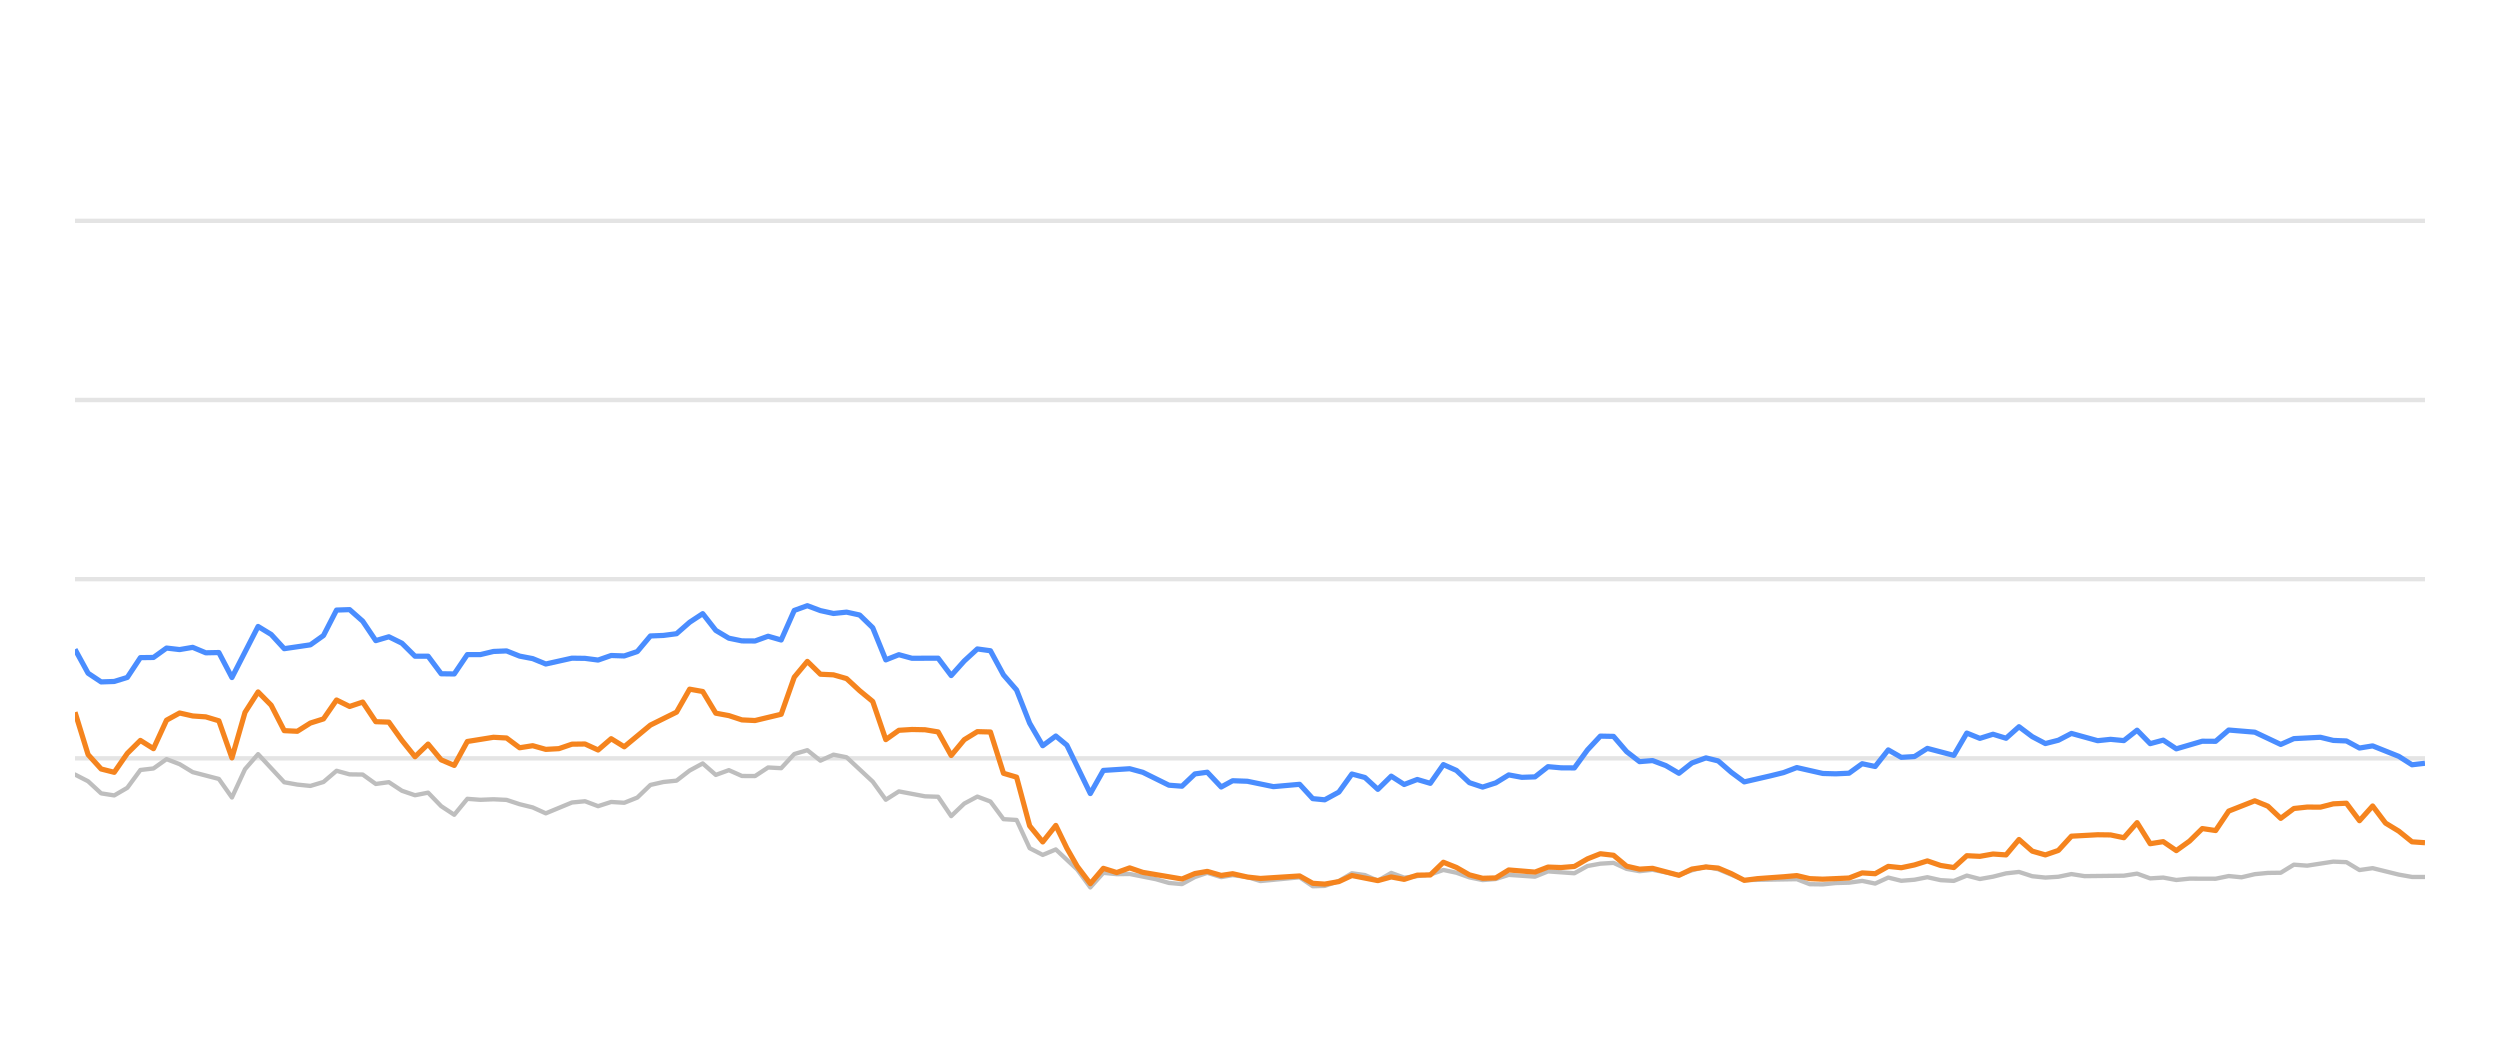
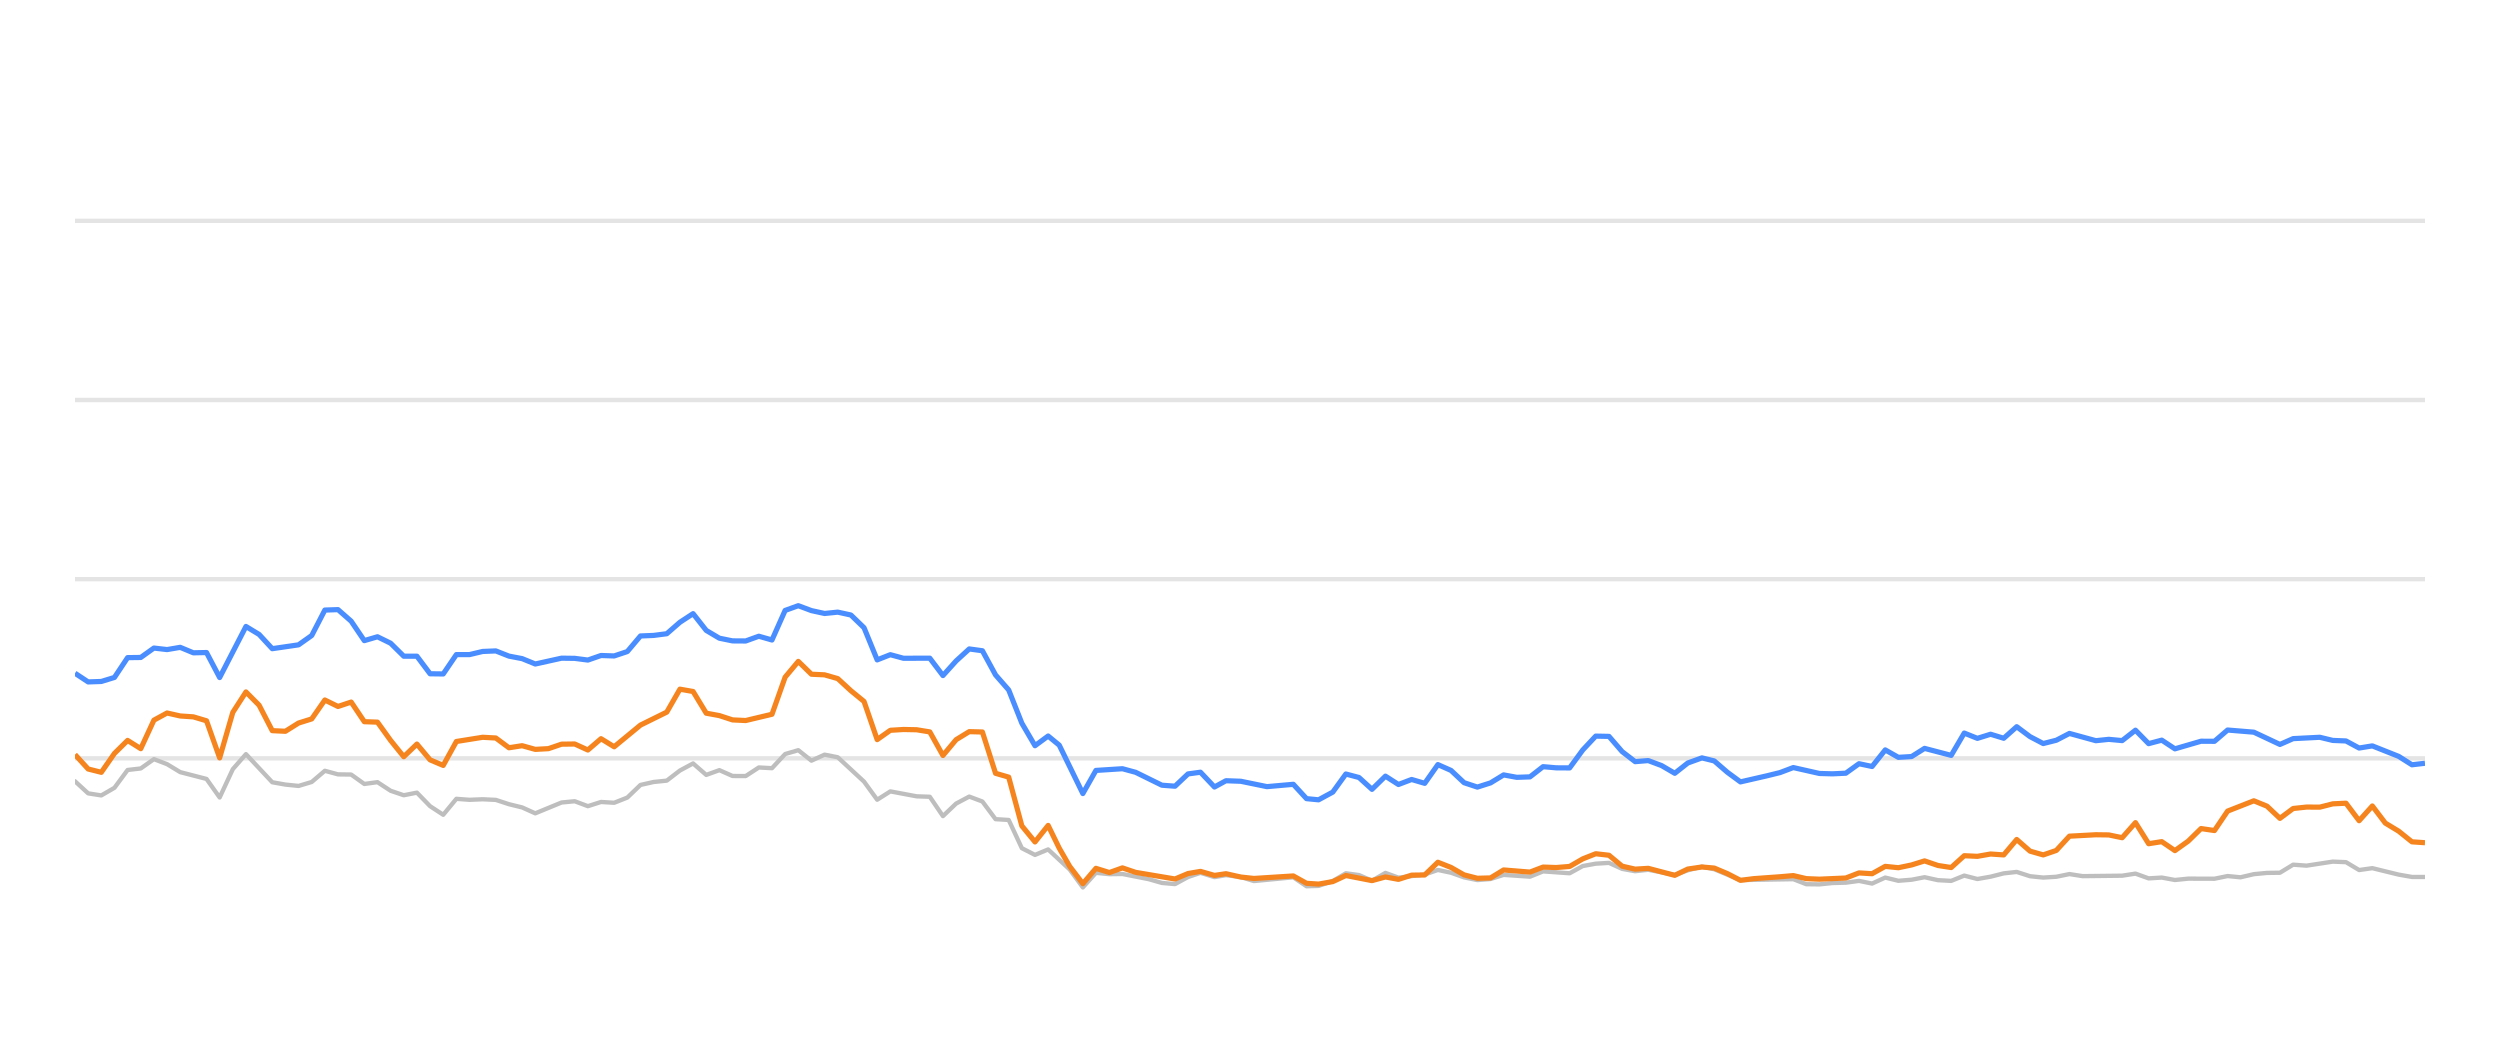
<svg xmlns="http://www.w3.org/2000/svg" width="288pt" height="120pt" viewBox="0 0 288 120" version="1.1">
  <defs>
    <style type="text/css">*{stroke-linejoin: round; stroke-linecap: butt}</style>
  </defs>
  <g id="figure_1">
    <g id="patch_1">
      <path d="M 0 120  L 288 120  L 288 0  L 0 0  L 0 120  z " style="fill: none; opacity: 0" />
    </g>
    <g id="axes_1">
      <g id="patch_2">
        <path d="M 8.64 108  L 279.36 108  L 279.36 4.8  L 8.64 4.8  L 8.64 108  z " style="fill: none" />
      </g>
      <g id="matplotlib.axis_1" />
      <g id="matplotlib.axis_2" />
      <g id="line2d_1">
-         <path d="M 8.64 87.36  L 279.36 87.36  " clip-path="url(#p76d55fcf84)" style="fill: none; stroke: #b2b2b2; stroke-opacity: 0.35; stroke-width: 0.5; stroke-linecap: square" />
+         <path d="M 8.64 87.36  L 279.36 87.36  " clip-path="url(#p9a9c647c4e)" style="fill: none; stroke: #b2b2b2; stroke-opacity: 0.35; stroke-width: 0.5; stroke-linecap: square" />
      </g>
      <g id="line2d_2">
-         <path d="M 8.64 66.72  L 279.36 66.72  " clip-path="url(#p76d55fcf84)" style="fill: none; stroke: #b2b2b2; stroke-opacity: 0.35; stroke-width: 0.5; stroke-linecap: square" />
+         <path d="M 8.64 66.72  L 279.36 66.72  " clip-path="url(#p9a9c647c4e)" style="fill: none; stroke: #b2b2b2; stroke-opacity: 0.35; stroke-width: 0.5; stroke-linecap: square" />
      </g>
      <g id="line2d_3">
-         <path d="M 8.64 46.08  L 279.36 46.08  " clip-path="url(#p76d55fcf84)" style="fill: none; stroke: #b2b2b2; stroke-opacity: 0.35; stroke-width: 0.5; stroke-linecap: square" />
+         <path d="M 8.64 46.08  L 279.36 46.08  " clip-path="url(#p9a9c647c4e)" style="fill: none; stroke: #b2b2b2; stroke-opacity: 0.35; stroke-width: 0.5; stroke-linecap: square" />
      </g>
      <g id="line2d_4">
-         <path d="M 8.64 25.44  L 279.36 25.44  " clip-path="url(#p76d55fcf84)" style="fill: none; stroke: #b2b2b2; stroke-opacity: 0.35; stroke-width: 0.5; stroke-linecap: square" />
+         <path d="M 8.64 25.44  L 279.36 25.44  " clip-path="url(#p9a9c647c4e)" style="fill: none; stroke: #b2b2b2; stroke-opacity: 0.35; stroke-width: 0.5; stroke-linecap: square" />
      </g>
      <g id="line2d_5">
-         <path d="M 8.64 89.228  L 10.147 90.002  L 11.653 91.395  L 13.16 91.632  L 14.666 90.755  L 16.173 88.702  L 17.679 88.526  L 19.186 87.453  L 20.692 88.031  L 22.199 88.949  L 25.212 89.734  L 26.718 91.87  L 28.225 88.609  L 29.731 86.875  L 32.744 90.115  L 34.251 90.384  L 35.757 90.539  L 37.264 90.084  L 38.77 88.794  L 40.277 89.207  L 41.783 89.228  L 43.29 90.312  L 44.797 90.105  L 46.303 91.096  L 47.81 91.612  L 49.316 91.313  L 50.823 92.871  L 52.329 93.862  L 53.836 92.025  L 55.342 92.138  L 56.849 92.076  L 58.355 92.148  L 59.862 92.644  L 61.368 93.015  L 62.875 93.696  L 65.888 92.448  L 67.394 92.303  L 68.901 92.871  L 70.407 92.386  L 71.914 92.479  L 73.42 91.88  L 74.927 90.425  L 76.433 90.084  L 77.94 89.93  L 79.447 88.764  L 80.953 87.948  L 82.46 89.269  L 83.966 88.722  L 85.473 89.393  L 86.979 89.403  L 88.486 88.413  L 89.992 88.495  L 91.499 86.865  L 93.005 86.421  L 94.512 87.628  L 96.018 86.937  L 97.525 87.236  L 100.538 90.043  L 102.044 92.128  L 103.551 91.168  L 106.564 91.736  L 108.07 91.787  L 109.577 94.016  L 111.083 92.572  L 112.59 91.767  L 114.097 92.334  L 115.603 94.367  L 117.11 94.46  L 118.616 97.711  L 120.123 98.485  L 121.629 97.855  L 124.098 100.167  L 125.604 102.231  L 127.104 100.549  L 128.645 100.704  L 130.139 100.683  L 133.158 101.282  L 134.659 101.715  L 136.165 101.849  L 137.653 101.034  L 139.08 100.549  L 140.683 101.044  L 142.001 100.817  L 143.694 101.034  L 145.199 101.498  L 149.717 101.065  L 151.229 102.097  L 152.608 102.056  L 154.236 101.498  L 155.736 100.601  L 157.24 100.807  L 158.728 101.457  L 160.269 100.559  L 161.76 101.106  L 164.768 100.745  L 166.278 100.219  L 167.784 100.539  L 169.279 101.075  L 170.8 101.385  L 172.311 101.261  L 173.808 100.786  L 176.826 100.993  L 178.33 100.384  L 181.37 100.601  L 182.88 99.765  L 184.361 99.496  L 185.879 99.403  L 187.386 100.095  L 188.877 100.363  L 190.375 100.198  L 193.414 100.797  L 194.907 100.26  L 196.525 99.837  L 197.938 100.136  L 200.939 101.385  L 206.993 101.282  L 208.48 101.86  L 209.988 101.88  L 211.482 101.725  L 213.011 101.684  L 214.521 101.478  L 216.018 101.787  L 217.527 101.096  L 219.028 101.467  L 220.549 101.344  L 222.032 101.055  L 223.566 101.395  L 225.08 101.478  L 226.577 100.869  L 228.082 101.261  L 229.595 100.993  L 231.099 100.611  L 232.589 100.446  L 234.115 100.941  L 235.625 101.096  L 237.125 101.003  L 238.627 100.693  L 240.14 100.931  L 244.669 100.879  L 246.191 100.642  L 247.701 101.189  L 249.203 101.096  L 250.712 101.375  L 252.235 101.22  L 255.241 101.23  L 256.747 100.92  L 258.22 101.065  L 259.753 100.704  L 261.26 100.559  L 262.741 100.539  L 264.253 99.61  L 265.79 99.723  L 268.794 99.259  L 270.308 99.321  L 271.813 100.229  L 273.327 100.012  L 276.343 100.755  L 277.864 101.024  L 279.36 101.024  L 279.36 101.024  " clip-path="url(#p76d55fcf84)" style="fill: none; stroke: #bebebe; stroke-width: 0.5; stroke-linecap: round" />
+         <path d="M 8.64 90.002  L 10.155 91.395  L 11.67 91.632  L 13.185 90.755  L 14.7 88.702  L 16.215 88.526  L 17.73 87.453  L 19.245 88.031  L 20.76 88.949  L 23.79 89.734  L 25.304 91.87  L 26.819 88.609  L 28.334 86.875  L 31.364 90.115  L 32.879 90.384  L 34.394 90.539  L 35.909 90.084  L 37.424 88.794  L 38.939 89.207  L 40.454 89.228  L 41.969 90.312  L 43.484 90.105  L 44.999 91.096  L 46.514 91.612  L 48.029 91.313  L 49.544 92.871  L 51.059 93.862  L 52.574 92.025  L 54.089 92.138  L 55.604 92.076  L 57.118 92.148  L 58.633 92.644  L 60.148 93.015  L 61.663 93.696  L 64.693 92.448  L 66.208 92.303  L 67.723 92.871  L 69.238 92.386  L 70.753 92.479  L 72.268 91.88  L 73.783 90.425  L 75.298 90.084  L 76.813 89.93  L 78.328 88.764  L 79.843 87.948  L 81.358 89.269  L 82.873 88.722  L 84.388 89.393  L 85.903 89.403  L 87.418 88.413  L 88.932 88.495  L 90.447 86.865  L 91.962 86.421  L 93.477 87.628  L 94.992 86.937  L 96.507 87.236  L 99.537 90.043  L 101.052 92.128  L 102.567 91.168  L 105.597 91.736  L 107.112 91.787  L 108.627 94.016  L 110.142 92.572  L 111.657 91.767  L 113.172 92.334  L 114.687 94.367  L 116.202 94.46  L 117.717 97.711  L 119.232 98.485  L 120.746 97.855  L 123.229 100.167  L 124.744 102.231  L 126.252 100.549  L 127.802 100.704  L 129.304 100.683  L 132.339 101.282  L 133.849 101.715  L 135.363 101.849  L 136.86 101.034  L 138.295 100.549  L 139.907 101.044  L 141.232 100.817  L 142.935 101.034  L 144.448 101.498  L 148.992 101.065  L 150.511 102.097  L 151.898 102.056  L 153.536 101.498  L 155.044 100.601  L 156.556 100.807  L 158.053 101.457  L 159.603 100.559  L 161.102 101.106  L 164.127 100.745  L 165.645 100.219  L 167.159 100.539  L 168.663 101.075  L 170.192 101.385  L 171.712 101.261  L 173.217 100.786  L 176.252 100.993  L 177.764 100.384  L 180.821 100.601  L 182.34 99.765  L 183.829 99.496  L 185.355 99.403  L 186.871 100.095  L 188.371 100.363  L 189.877 100.198  L 192.933 100.797  L 194.434 100.26  L 196.062 99.837  L 197.482 100.136  L 200.5 101.385  L 206.588 101.282  L 208.083 101.86  L 209.6 101.88  L 211.102 101.725  L 212.639 101.684  L 214.158 101.478  L 215.663 101.787  L 217.181 101.096  L 218.691 101.467  L 220.219 101.344  L 221.711 101.055  L 223.253 101.395  L 224.776 101.478  L 226.281 100.869  L 227.795 101.261  L 229.317 100.993  L 230.829 100.611  L 232.327 100.446  L 233.862 100.941  L 235.38 101.096  L 236.889 101.003  L 238.399 100.693  L 239.92 100.931  L 244.474 100.879  L 246.006 100.642  L 247.524 101.189  L 249.035 101.096  L 250.552 101.375  L 252.084 101.22  L 255.106 101.23  L 256.62 100.92  L 258.102 101.065  L 259.643 100.704  L 261.159 100.559  L 262.648 100.539  L 264.169 99.61  L 265.714 99.723  L 268.735 99.259  L 270.257 99.321  L 271.771 100.229  L 273.293 100.012  L 276.326 100.755  L 277.856 101.024  L 279.36 101.024  L 279.36 101.024  " clip-path="url(#p9a9c647c4e)" style="fill: none; stroke: #bebebe; stroke-width: 0.5; stroke-linecap: round" />
      </g>
      <g id="line2d_6">
-         <path d="M 8.64 74.801  L 10.147 77.556  L 11.653 78.557  L 13.16 78.505  L 14.666 78.041  L 16.173 75.76  L 17.679 75.74  L 19.186 74.656  L 20.692 74.832  L 22.199 74.574  L 23.705 75.203  L 25.212 75.172  L 26.718 78.051  L 29.731 72.169  L 31.238 73.087  L 32.744 74.728  L 35.757 74.285  L 37.264 73.211  L 38.77 70.28  L 40.277 70.229  L 41.783 71.56  L 43.29 73.8  L 44.797 73.356  L 46.303 74.099  L 47.81 75.595  L 49.316 75.595  L 50.823 77.618  L 52.329 77.639  L 53.836 75.409  L 55.342 75.409  L 56.849 75.048  L 58.355 74.986  L 59.862 75.585  L 61.368 75.874  L 62.875 76.493  L 65.888 75.822  L 67.394 75.843  L 68.901 76.039  L 70.407 75.513  L 71.914 75.564  L 73.42 75.059  L 74.927 73.263  L 76.433 73.201  L 77.94 73.005  L 79.447 71.684  L 80.953 70.693  L 82.46 72.623  L 83.966 73.521  L 85.473 73.83  L 86.979 73.841  L 88.486 73.294  L 89.992 73.727  L 91.499 70.322  L 93.005 69.775  L 94.512 70.342  L 96.018 70.673  L 97.525 70.518  L 99.031 70.848  L 100.538 72.313  L 102.044 76.018  L 103.551 75.42  L 105.057 75.833  L 108.07 75.822  L 109.577 77.824  L 111.083 76.142  L 112.59 74.759  L 114.097 74.966  L 115.603 77.752  L 117.11 79.486  L 118.616 83.315  L 120.123 85.905  L 121.629 84.79  L 122.901 85.843  L 125.604 91.416  L 127.104 88.753  L 130.139 88.557  L 131.654 88.97  L 134.659 90.456  L 136.165 90.57  L 137.653 89.156  L 139.08 88.96  L 140.683 90.662  L 142.001 89.94  L 143.694 90.002  L 146.696 90.621  L 149.717 90.353  L 151.229 92.004  L 152.608 92.138  L 154.236 91.251  L 155.736 89.166  L 157.24 89.568  L 158.728 90.931  L 160.269 89.414  L 161.76 90.373  L 163.27 89.796  L 164.768 90.239  L 166.278 88.082  L 167.784 88.753  L 169.279 90.167  L 170.8 90.673  L 172.311 90.188  L 173.808 89.269  L 175.314 89.548  L 176.826 89.496  L 178.33 88.32  L 179.834 88.454  L 181.37 88.464  L 182.88 86.39  L 184.361 84.801  L 185.879 84.832  L 187.386 86.586  L 188.877 87.742  L 190.375 87.618  L 191.904 88.196  L 193.414 89.083  L 194.907 87.897  L 196.525 87.308  L 197.938 87.659  L 199.447 88.97  L 200.939 90.074  L 203.977 89.372  L 205.474 89.001  L 206.993 88.423  L 209.988 89.104  L 211.482 89.145  L 213.011 89.073  L 214.521 87.979  L 216.018 88.299  L 217.527 86.39  L 219.028 87.246  L 220.549 87.154  L 222.032 86.214  L 225.08 87.019  L 226.577 84.45  L 228.082 85.059  L 229.595 84.584  L 231.099 85.048  L 232.589 83.717  L 234.115 84.863  L 235.625 85.657  L 237.125 85.275  L 238.627 84.491  L 241.65 85.327  L 243.139 85.172  L 244.669 85.317  L 246.191 84.12  L 247.701 85.668  L 249.203 85.265  L 250.712 86.266  L 253.704 85.389  L 255.241 85.399  L 256.747 84.099  L 259.753 84.347  L 262.741 85.76  L 264.253 85.09  L 267.309 84.935  L 268.794 85.296  L 270.308 85.358  L 271.813 86.173  L 273.327 85.926  L 276.343 87.133  L 277.864 88.103  L 279.36 87.928  L 279.36 87.928  " clip-path="url(#p76d55fcf84)" style="fill: none; stroke: #4a8dff; stroke-width: 0.6" />
+         <path d="M 8.64 77.556  L 10.155 78.557  L 11.67 78.505  L 13.185 78.041  L 14.7 75.76  L 16.215 75.74  L 17.73 74.656  L 19.245 74.832  L 20.76 74.574  L 22.275 75.203  L 23.79 75.172  L 25.304 78.051  L 28.334 72.169  L 29.849 73.087  L 31.364 74.728  L 34.394 74.285  L 35.909 73.211  L 37.424 70.28  L 38.939 70.229  L 40.454 71.56  L 41.969 73.8  L 43.484 73.356  L 44.999 74.099  L 46.514 75.595  L 48.029 75.595  L 49.544 77.618  L 51.059 77.639  L 52.574 75.409  L 54.089 75.409  L 55.604 75.048  L 57.118 74.986  L 58.633 75.585  L 60.148 75.874  L 61.663 76.493  L 64.693 75.822  L 66.208 75.843  L 67.723 76.039  L 69.238 75.513  L 70.753 75.564  L 72.268 75.059  L 73.783 73.263  L 75.298 73.201  L 76.813 73.005  L 78.328 71.684  L 79.843 70.693  L 81.358 72.623  L 82.873 73.521  L 84.388 73.83  L 85.903 73.841  L 87.418 73.294  L 88.932 73.727  L 90.447 70.322  L 91.962 69.775  L 93.477 70.342  L 94.992 70.673  L 96.507 70.518  L 98.022 70.848  L 99.537 72.313  L 101.052 76.018  L 102.567 75.42  L 104.082 75.833  L 107.112 75.822  L 108.627 77.824  L 110.142 76.142  L 111.657 74.759  L 113.172 74.966  L 114.687 77.752  L 116.202 79.486  L 117.717 83.315  L 119.232 85.905  L 120.746 84.79  L 122.025 85.843  L 124.744 91.416  L 126.252 88.753  L 129.304 88.557  L 130.828 88.97  L 133.849 90.456  L 135.363 90.57  L 136.86 89.156  L 138.295 88.96  L 139.907 90.662  L 141.232 89.94  L 142.935 90.002  L 145.954 90.621  L 148.992 90.353  L 150.511 92.004  L 151.898 92.138  L 153.536 91.251  L 155.044 89.166  L 156.556 89.568  L 158.053 90.931  L 159.603 89.414  L 161.102 90.373  L 162.62 89.796  L 164.127 90.239  L 165.645 88.082  L 167.159 88.753  L 168.663 90.167  L 170.192 90.673  L 171.712 90.188  L 173.217 89.269  L 174.731 89.548  L 176.252 89.496  L 177.764 88.32  L 179.277 88.454  L 180.821 88.464  L 182.34 86.39  L 183.829 84.801  L 185.355 84.832  L 186.871 86.586  L 188.371 87.742  L 189.877 87.618  L 191.415 88.196  L 192.933 89.083  L 194.434 87.897  L 196.062 87.308  L 197.482 87.659  L 198.999 88.97  L 200.5 90.074  L 203.555 89.372  L 205.06 89.001  L 206.588 88.423  L 209.6 89.104  L 211.102 89.145  L 212.639 89.073  L 214.158 87.979  L 215.663 88.299  L 217.181 86.39  L 218.691 87.246  L 220.219 87.154  L 221.711 86.214  L 224.776 87.019  L 226.281 84.45  L 227.795 85.059  L 229.317 84.584  L 230.829 85.048  L 232.327 83.717  L 233.862 84.863  L 235.38 85.657  L 236.889 85.275  L 238.399 84.491  L 241.439 85.327  L 242.936 85.172  L 244.474 85.317  L 246.006 84.12  L 247.524 85.668  L 249.035 85.265  L 250.552 86.266  L 253.56 85.389  L 255.106 85.399  L 256.62 84.099  L 259.643 84.347  L 262.648 85.76  L 264.169 85.09  L 267.241 84.935  L 268.735 85.296  L 270.257 85.358  L 271.771 86.173  L 273.293 85.926  L 276.326 87.133  L 277.856 88.103  L 279.36 87.928  L 279.36 87.928  " clip-path="url(#p9a9c647c4e)" style="fill: none; stroke: #4a8dff; stroke-width: 0.6" />
      </g>
      <g id="line2d_7">
-         <path d="M 8.64 82.045  L 10.147 86.927  L 11.653 88.588  L 13.16 88.97  L 14.666 86.792  L 16.173 85.296  L 17.679 86.245  L 19.186 82.964  L 20.692 82.138  L 22.199 82.479  L 23.705 82.582  L 25.212 83.036  L 26.718 87.308  L 28.225 82.066  L 29.731 79.713  L 31.238 81.24  L 32.744 84.171  L 34.251 84.243  L 35.757 83.294  L 37.264 82.819  L 38.77 80.642  L 40.277 81.385  L 41.783 80.879  L 43.29 83.139  L 44.797 83.191  L 46.303 85.296  L 47.81 87.174  L 49.316 85.719  L 50.823 87.535  L 52.329 88.175  L 53.836 85.42  L 56.849 84.935  L 58.355 85.017  L 59.862 86.142  L 61.368 85.905  L 62.875 86.328  L 64.381 86.245  L 65.888 85.729  L 67.394 85.709  L 68.901 86.4  L 70.407 85.1  L 71.914 86.029  L 74.927 83.531  L 77.94 82.035  L 79.447 79.393  L 80.953 79.661  L 82.46 82.159  L 83.966 82.437  L 85.473 82.933  L 86.979 83.005  L 89.992 82.283  L 91.499 78.01  L 93.005 76.194  L 94.512 77.67  L 96.018 77.742  L 97.525 78.175  L 99.031 79.568  L 100.538 80.807  L 102.044 85.203  L 103.551 84.13  L 105.057 84.037  L 106.564 84.068  L 108.07 84.316  L 109.577 87.03  L 111.083 85.213  L 112.59 84.285  L 114.097 84.326  L 115.603 89.083  L 117.11 89.527  L 118.616 95.141  L 120.123 96.989  L 121.629 95.09  L 122.901 97.711  L 124.098 99.806  L 125.604 101.798  L 127.104 100.033  L 128.645 100.518  L 130.139 99.981  L 131.654 100.497  L 136.165 101.261  L 137.653 100.632  L 139.08 100.384  L 140.683 100.848  L 142.001 100.652  L 143.694 101.034  L 145.199 101.199  L 149.717 100.91  L 151.229 101.756  L 152.608 101.849  L 154.236 101.56  L 155.736 100.859  L 158.728 101.447  L 160.269 101.024  L 161.76 101.302  L 163.27 100.817  L 164.768 100.797  L 166.278 99.331  L 167.784 99.93  L 169.279 100.786  L 170.8 101.178  L 172.311 101.137  L 173.808 100.219  L 176.826 100.466  L 178.33 99.888  L 179.834 99.94  L 181.37 99.816  L 182.88 98.939  L 184.361 98.351  L 185.879 98.526  L 187.386 99.785  L 188.877 100.126  L 190.375 100.033  L 193.414 100.838  L 194.907 100.116  L 196.525 99.878  L 197.938 100.002  L 199.447 100.642  L 200.939 101.416  L 202.466 101.22  L 205.474 101.003  L 206.993 100.869  L 208.48 101.22  L 209.988 101.282  L 213.011 101.148  L 214.521 100.559  L 216.018 100.652  L 217.527 99.806  L 219.028 99.961  L 220.549 99.641  L 222.032 99.176  L 223.566 99.703  L 225.08 99.94  L 226.577 98.578  L 228.082 98.65  L 229.595 98.382  L 231.099 98.485  L 232.589 96.71  L 234.115 98.052  L 235.625 98.485  L 237.125 97.969  L 238.627 96.328  L 241.65 96.163  L 243.139 96.184  L 244.669 96.504  L 246.191 94.77  L 247.701 97.195  L 249.203 96.958  L 250.712 97.99  L 252.235 96.896  L 253.704 95.451  L 255.241 95.678  L 256.747 93.438  L 259.753 92.252  L 261.26 92.871  L 262.741 94.274  L 264.253 93.139  L 265.79 92.974  L 267.309 92.984  L 268.794 92.603  L 270.308 92.53  L 271.813 94.543  L 273.327 92.85  L 274.814 94.821  L 276.343 95.75  L 277.864 96.978  L 279.36 97.081  L 279.36 97.081  " clip-path="url(#p76d55fcf84)" style="fill: none; stroke: #f5841e; stroke-width: 0.6" />
+         <path d="M 8.64 86.927  L 10.155 88.588  L 11.67 88.97  L 13.185 86.792  L 14.7 85.296  L 16.215 86.245  L 17.73 82.964  L 19.245 82.138  L 20.76 82.479  L 22.275 82.582  L 23.79 83.036  L 25.304 87.308  L 26.819 82.066  L 28.334 79.713  L 29.849 81.24  L 31.364 84.171  L 32.879 84.243  L 34.394 83.294  L 35.909 82.819  L 37.424 80.642  L 38.939 81.385  L 40.454 80.879  L 41.969 83.139  L 43.484 83.191  L 44.999 85.296  L 46.514 87.174  L 48.029 85.719  L 49.544 87.535  L 51.059 88.175  L 52.574 85.42  L 55.604 84.935  L 57.118 85.017  L 58.633 86.142  L 60.148 85.905  L 61.663 86.328  L 63.178 86.245  L 64.693 85.729  L 66.208 85.709  L 67.723 86.4  L 69.238 85.1  L 70.753 86.029  L 73.783 83.531  L 76.813 82.035  L 78.328 79.393  L 79.843 79.661  L 81.358 82.159  L 82.873 82.437  L 84.388 82.933  L 85.903 83.005  L 88.932 82.283  L 90.447 78.01  L 91.962 76.194  L 93.477 77.67  L 94.992 77.742  L 96.507 78.175  L 98.022 79.568  L 99.537 80.807  L 101.052 85.203  L 102.567 84.13  L 104.082 84.037  L 105.597 84.068  L 107.112 84.316  L 108.627 87.03  L 110.142 85.213  L 111.657 84.285  L 113.172 84.326  L 114.687 89.083  L 116.202 89.527  L 117.717 95.141  L 119.232 96.989  L 120.746 95.09  L 122.025 97.711  L 123.229 99.806  L 124.744 101.798  L 126.252 100.033  L 127.802 100.518  L 129.304 99.981  L 130.828 100.497  L 135.363 101.261  L 136.86 100.632  L 138.295 100.384  L 139.907 100.848  L 141.232 100.652  L 142.935 101.034  L 144.448 101.199  L 148.992 100.91  L 150.511 101.756  L 151.898 101.849  L 153.536 101.56  L 155.044 100.859  L 158.053 101.447  L 159.603 101.024  L 161.102 101.302  L 162.62 100.817  L 164.127 100.797  L 165.645 99.331  L 167.159 99.93  L 168.663 100.786  L 170.192 101.178  L 171.712 101.137  L 173.217 100.219  L 176.252 100.466  L 177.764 99.888  L 179.277 99.94  L 180.821 99.816  L 182.34 98.939  L 183.829 98.351  L 185.355 98.526  L 186.871 99.785  L 188.371 100.126  L 189.877 100.033  L 192.933 100.838  L 194.434 100.116  L 196.062 99.878  L 197.482 100.002  L 198.999 100.642  L 200.5 101.416  L 202.035 101.22  L 205.06 101.003  L 206.588 100.869  L 208.083 101.22  L 209.6 101.282  L 212.639 101.148  L 214.158 100.559  L 215.663 100.652  L 217.181 99.806  L 218.691 99.961  L 220.219 99.641  L 221.711 99.176  L 223.253 99.703  L 224.776 99.94  L 226.281 98.578  L 227.795 98.65  L 229.317 98.382  L 230.829 98.485  L 232.327 96.71  L 233.862 98.052  L 235.38 98.485  L 236.889 97.969  L 238.399 96.328  L 241.439 96.163  L 242.936 96.184  L 244.474 96.504  L 246.006 94.77  L 247.524 97.195  L 249.035 96.958  L 250.552 97.99  L 252.084 96.896  L 253.56 95.451  L 255.106 95.678  L 256.62 93.438  L 259.643 92.252  L 261.159 92.871  L 262.648 94.274  L 264.169 93.139  L 265.714 92.974  L 267.241 92.984  L 268.735 92.603  L 270.257 92.53  L 271.771 94.543  L 273.293 92.85  L 274.789 94.821  L 276.326 95.75  L 277.856 96.978  L 279.36 97.081  L 279.36 97.081  " clip-path="url(#p9a9c647c4e)" style="fill: none; stroke: #f5841e; stroke-width: 0.6" />
      </g>
    </g>
  </g>
  <defs>
-     <clipPath id="p76d55fcf84">
+     <clipPath id="p9a9c647c4e">
      <rect x="8.64" y="4.8" width="270.72" height="103.2" />
    </clipPath>
  </defs>
</svg>
